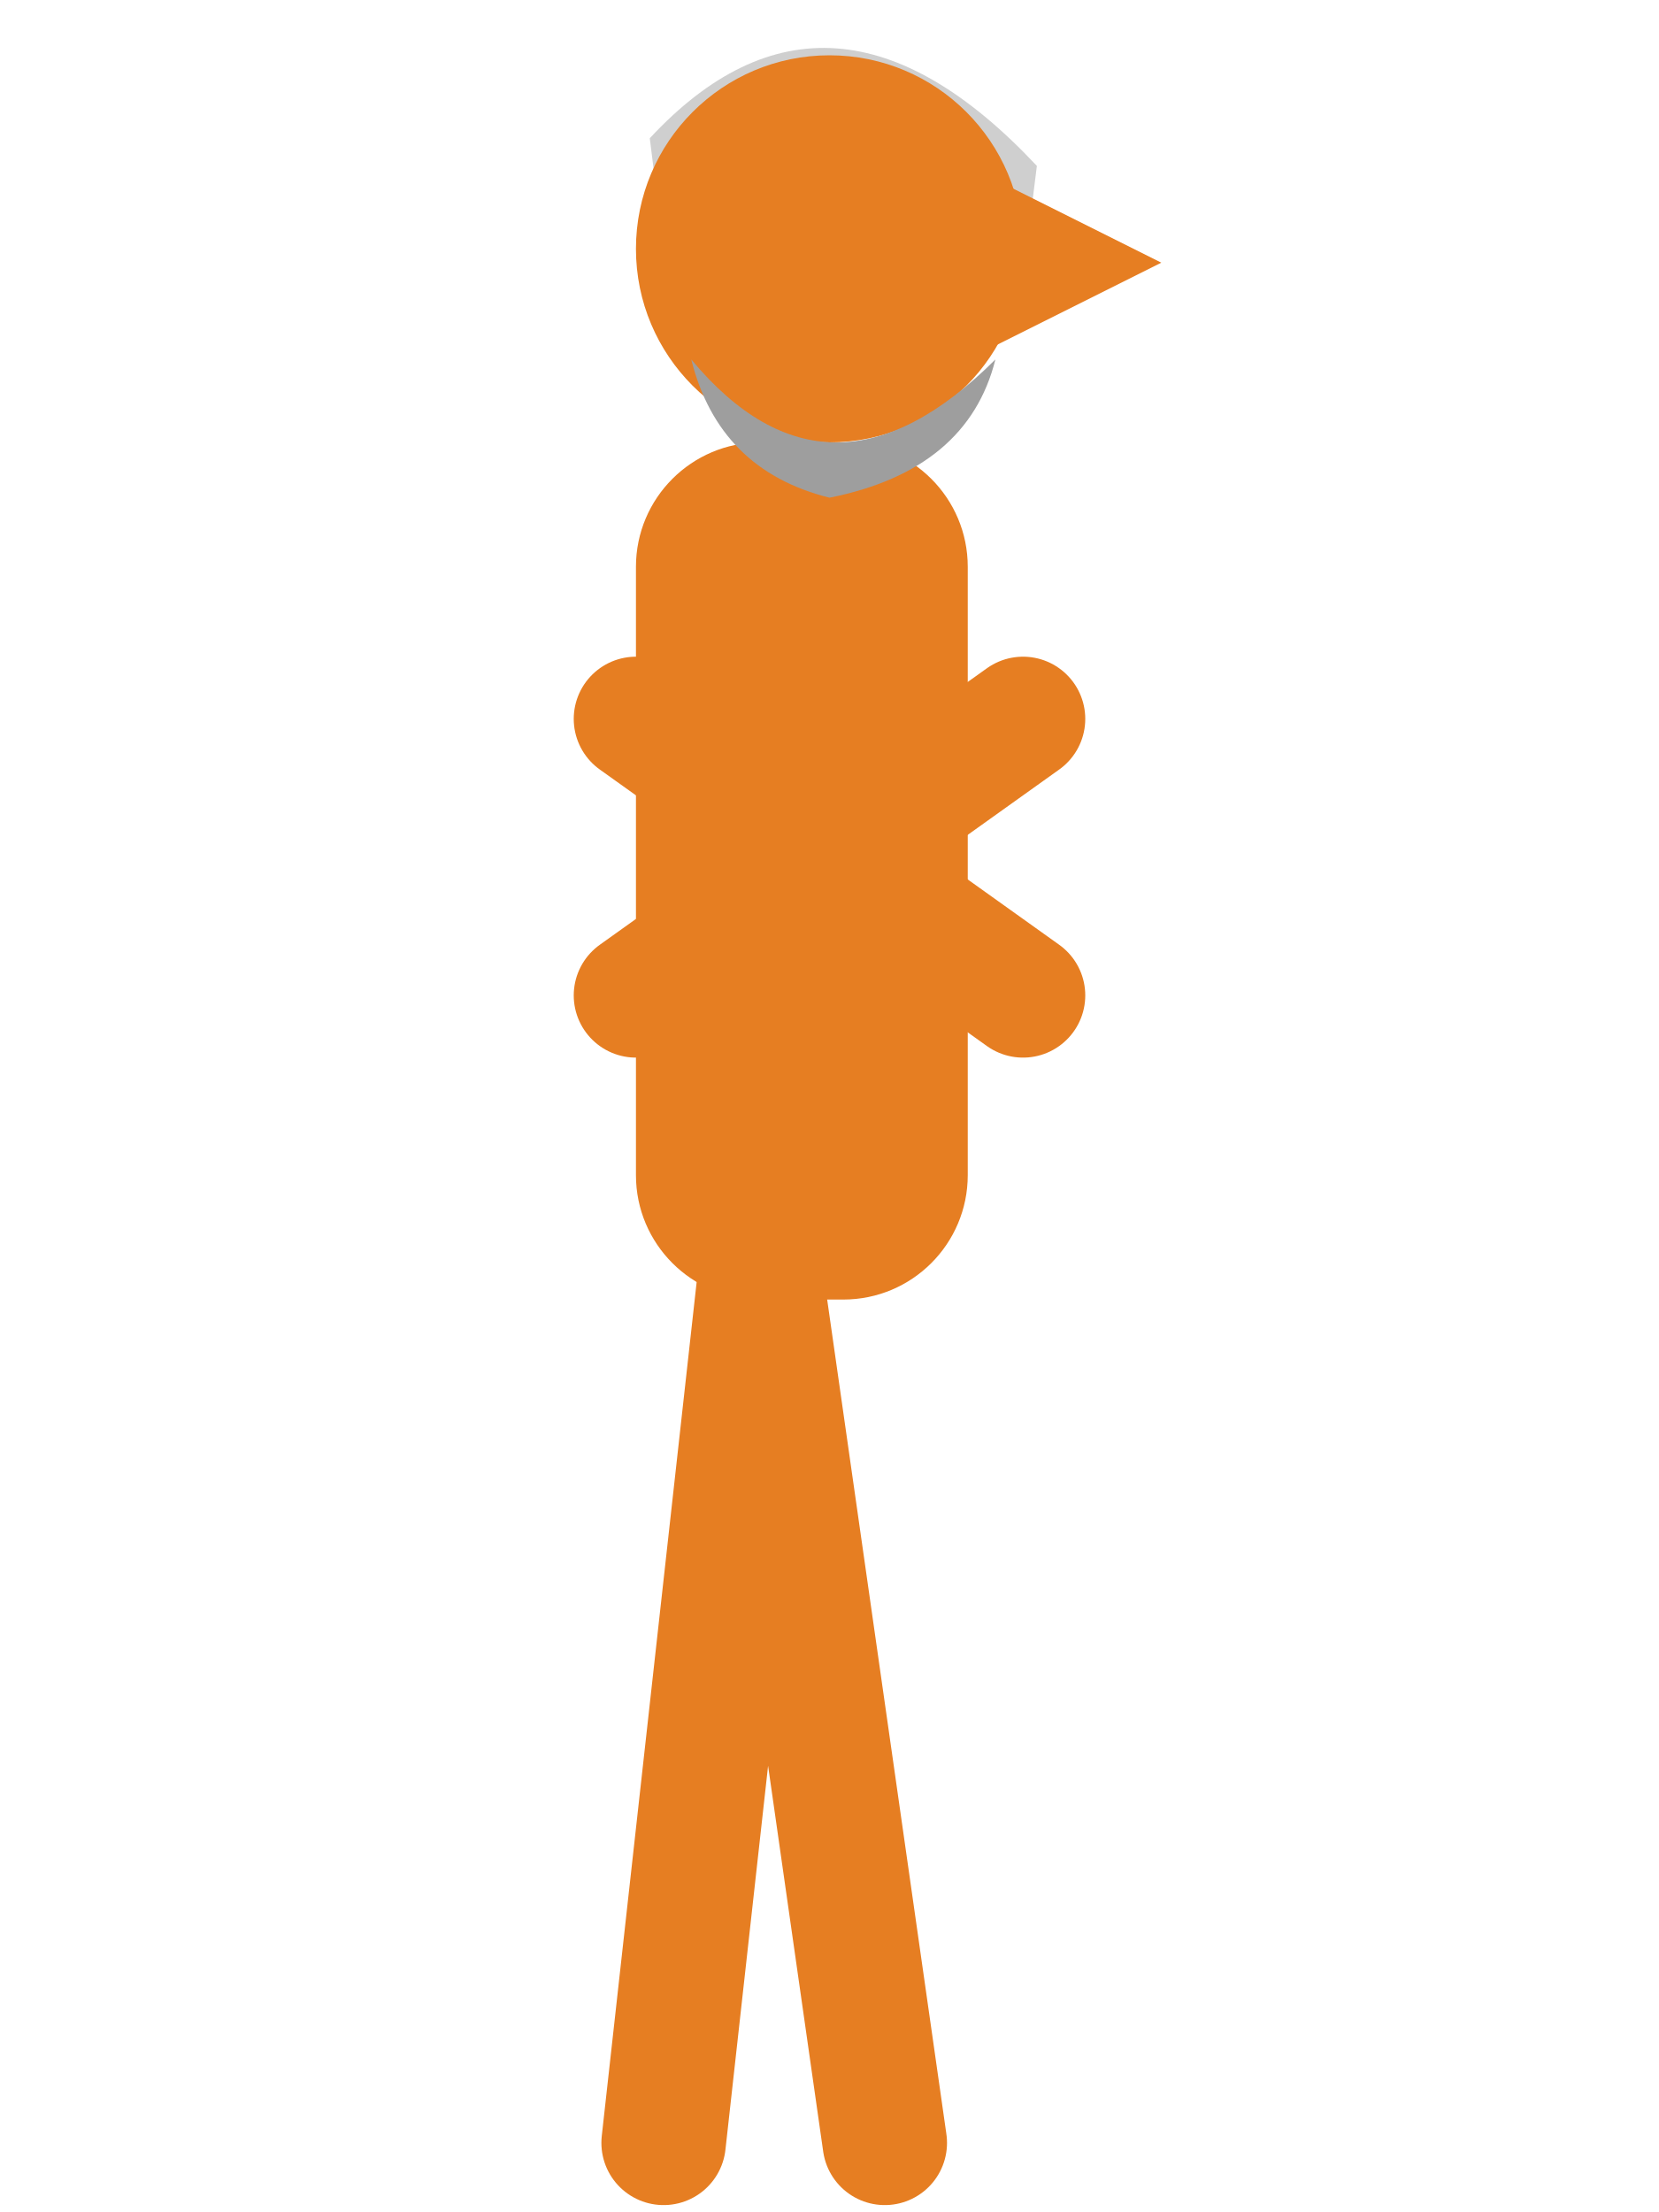
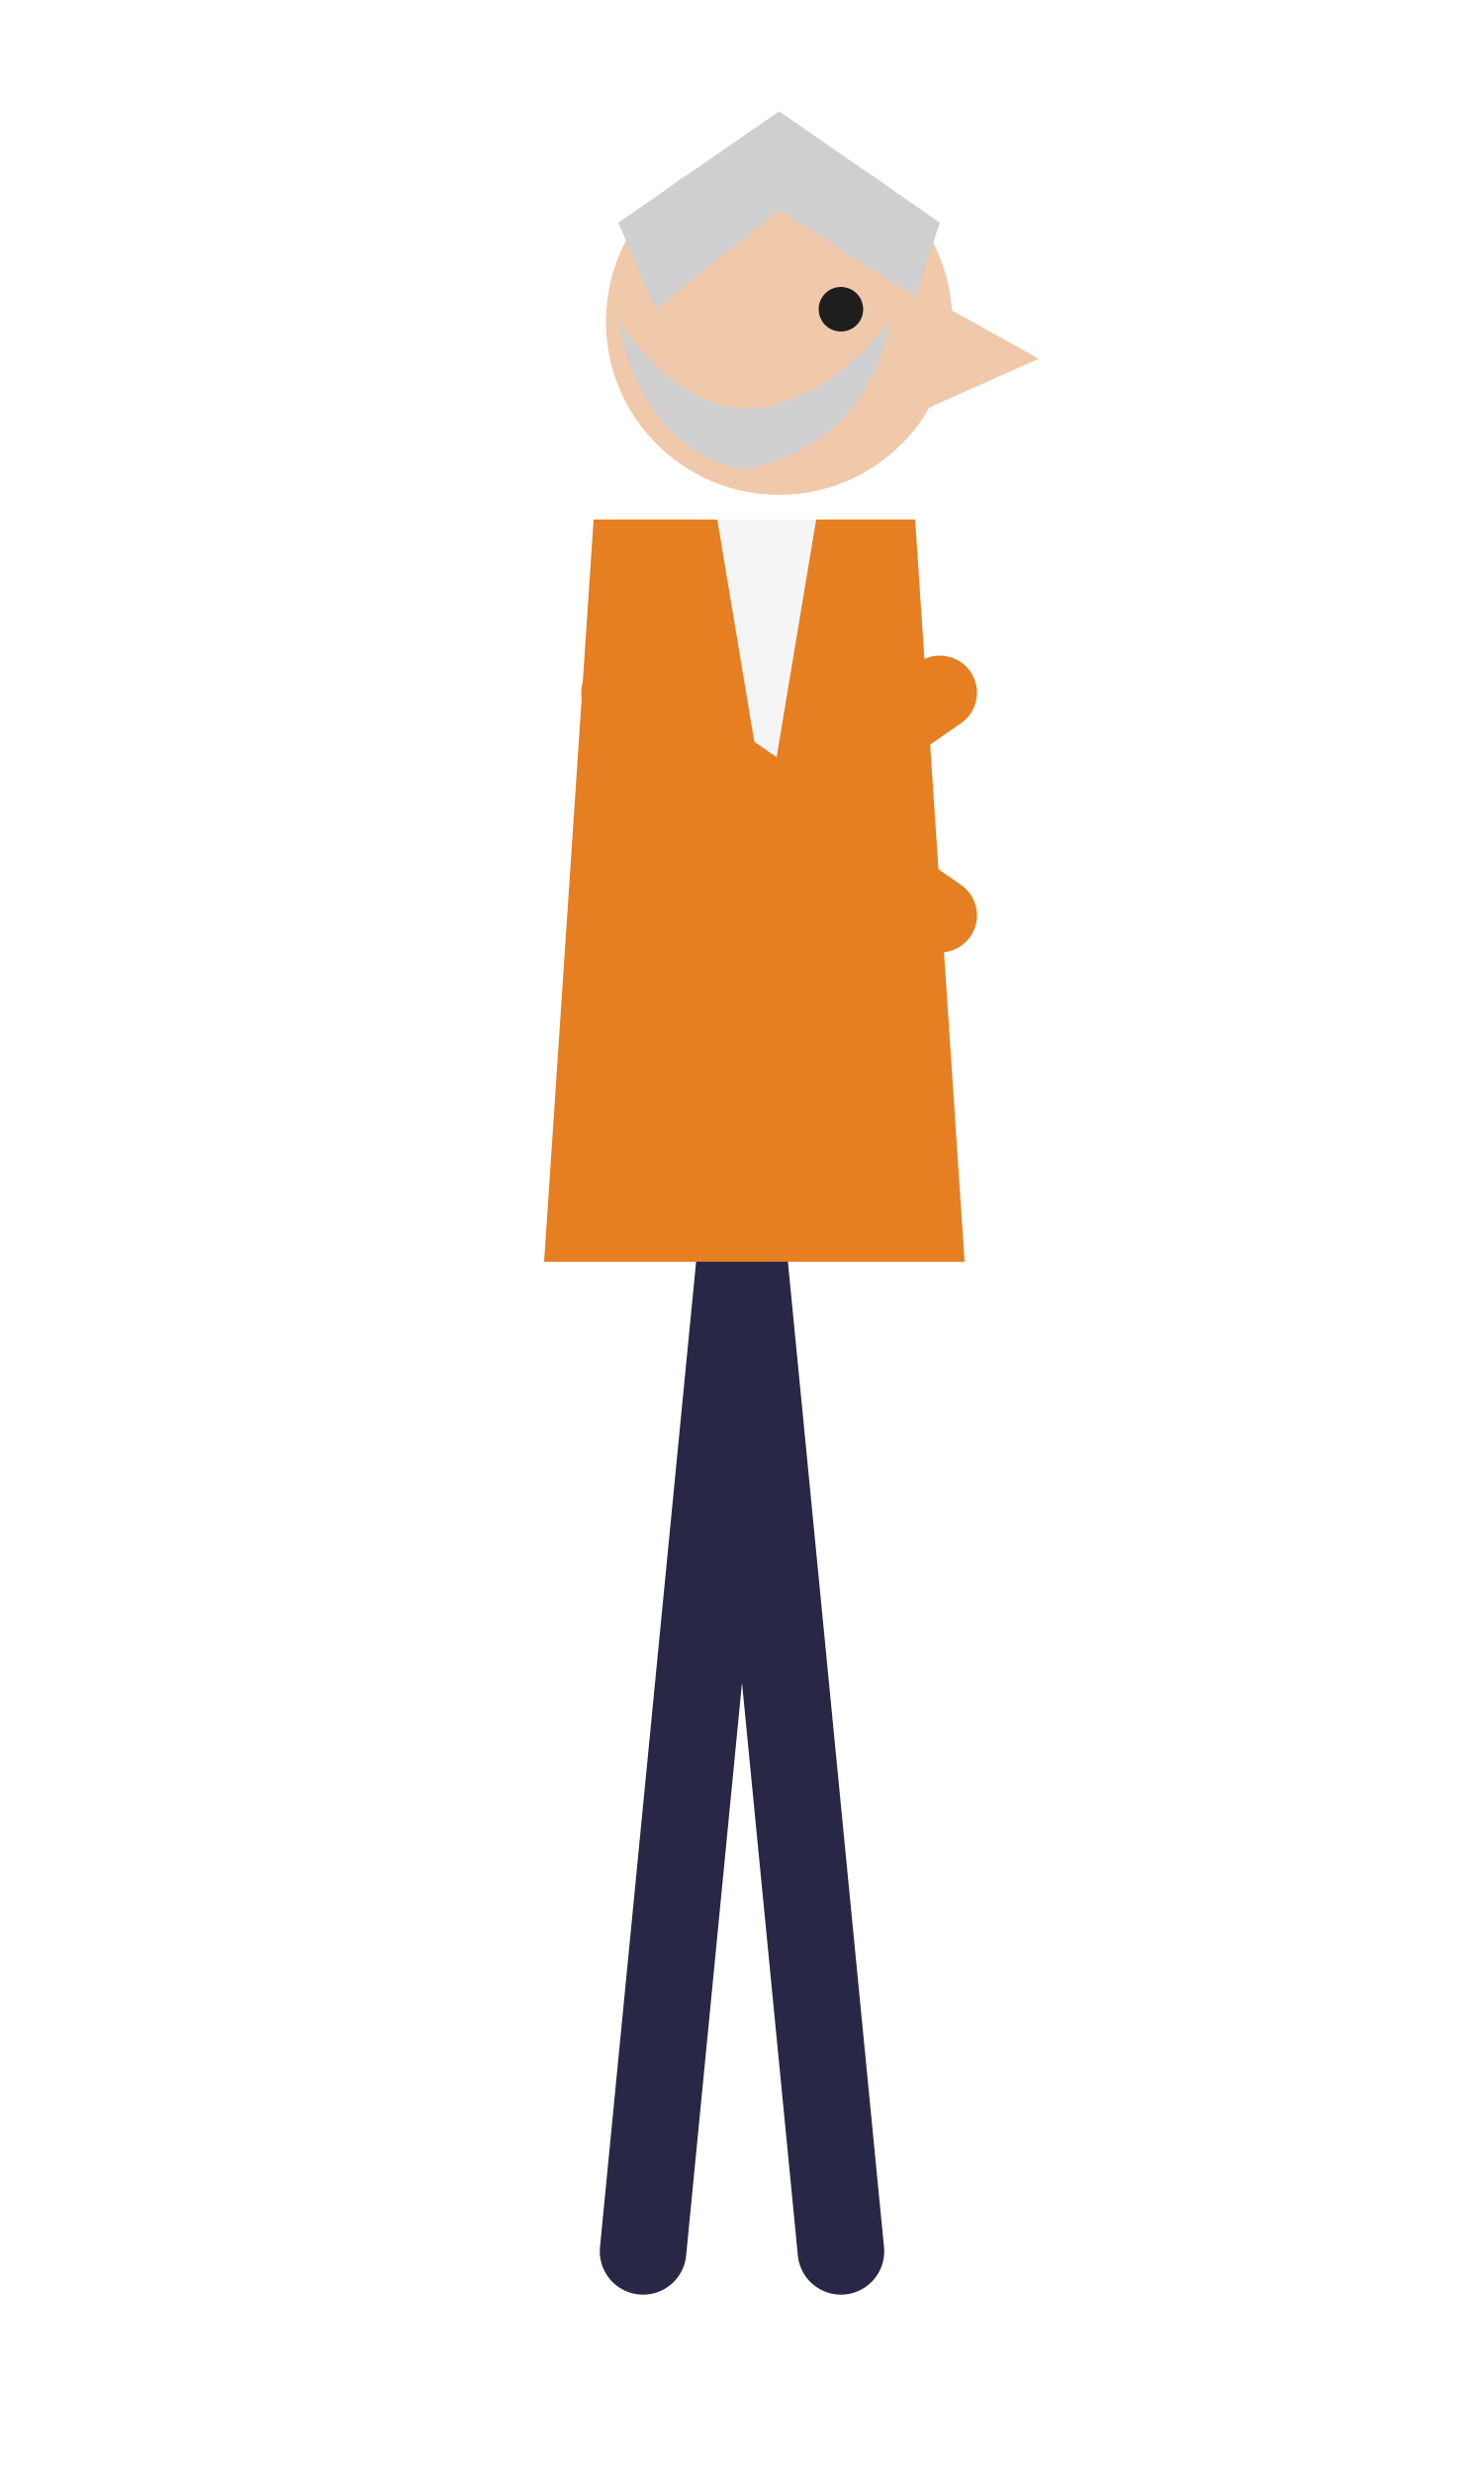
- <svg xmlns="http://www.w3.org/2000/svg" viewBox="0 0 120 160" width="120" height="160">
-   <path d="M47 10 Q60 -4 75 12 L74 20 Q60 12 48 18 Z" fill="#cfcfcf" />
-   <g stroke="#e67e22" stroke-width="9" stroke-linecap="round" fill="none">
-     <path d="M55 92 L64 155 M55 92 L48 155" />
-     <path d="M46 52 L74 72 M46 72 L74 52" />
+ <svg xmlns="http://www.w3.org/2000/svg" viewBox="0 0 120 200" width="120" height="200">
+   <g stroke="#282846" stroke-width="7" stroke-linecap="round" fill="none">
+     <path d="M60 100 L68 182 M60 100 L52 182" />
  </g>
-   <rect x="46" y="32" width="24" height="62" rx="9" fill="#e67e22" />
-   <circle cx="60" cy="18" r="14" fill="#e67e22" />
-   <path d="M72 13 L84 19 L72 25 Z" fill="#e67e22" />
-   <path d="M50 26 Q60 38 72 26 Q70 34 60 36 Q52 34 50 26 Z" fill="#9e9e9e" />
+   <path d="M48 42 L74 42 L78 102 L44 102 Z" fill="#e67e22" />
+   <path d="M58 42 L66 42 L62 66 Z" fill="#f5f5f5" />
+   <g stroke="#e67e22" stroke-width="6" stroke-linecap="round" fill="none">
+     <path d="M50 56 L76 74 M50 74 L76 56" />
+   </g>
+   <circle cx="63" cy="26" r="14" fill="#f0c8aa" />
+   <path d="M75 24 L84 29 L75 33 Z" fill="#f0c8aa" />
+   <path d="M50 18 L63 9 L76 18 L74 24 L63 17 L53 25 Z" fill="#cfcfcf" />
+   <circle cx="68" cy="25" r="1.8" fill="#1e1e1e" />
+   <path d="M50 26 Q60 40 72 26 Q70 36 60 38 Q52 36 50 26 Z" fill="#cfcfcf" />
</svg>
